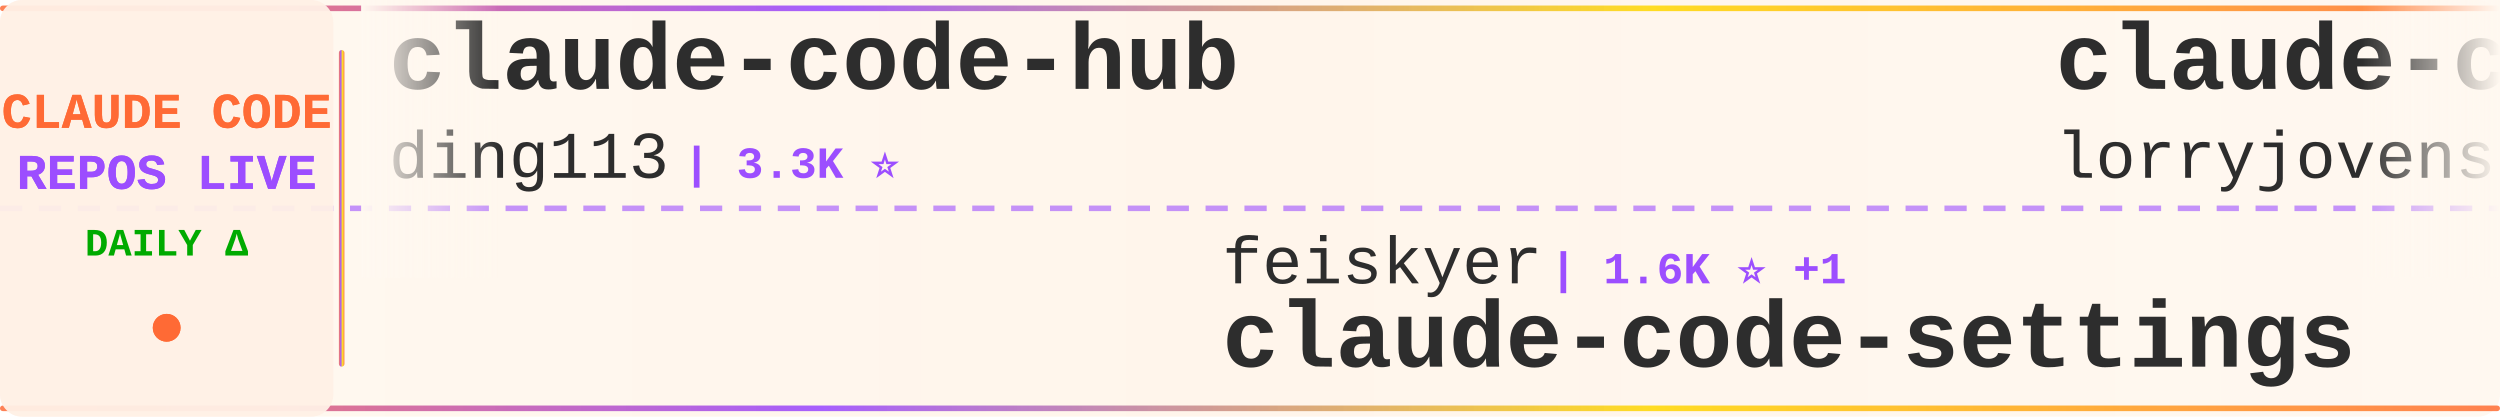
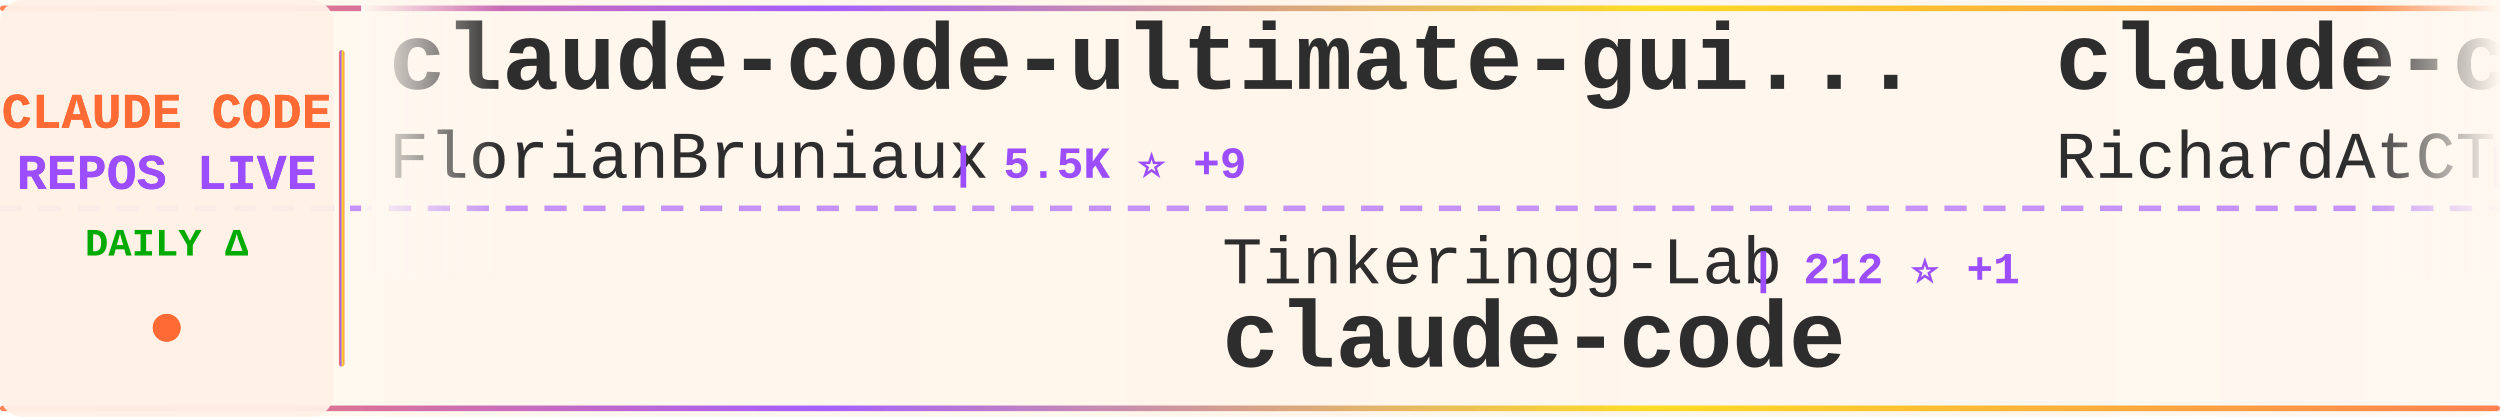
<svg xmlns="http://www.w3.org/2000/svg" width="900" height="150">
  <defs>
    <linearGradient id="tickerBg" x1="0%" y1="0%" x2="100%" y2="0%">
      <stop offset="0%" style="stop-color:#fff8f0;stop-opacity:0.98" />
      <stop offset="50%" style="stop-color:#fff5eb;stop-opacity:1" />
      <stop offset="100%" style="stop-color:#fff8f0;stop-opacity:0.98" />
    </linearGradient>
    <linearGradient id="borderGrad" x1="0%" y1="0%" x2="100%" y2="0%">
      <stop offset="0%" style="stop-color:#FF6B35;stop-opacity:0.85">
        <animate attributeName="stop-opacity" values="0.85;1;0.85" dur="2s" repeatCount="indefinite" />
      </stop>
      <stop offset="33%" style="stop-color:#9C4EFF;stop-opacity:0.9">
        <animate attributeName="stop-opacity" values="0.9;1;0.9" dur="2.2s" repeatCount="indefinite" />
      </stop>
      <stop offset="66%" style="stop-color:#FFD700;stop-opacity:0.85">
        <animate attributeName="stop-opacity" values="0.85;1;0.85" dur="1.8s" repeatCount="indefinite" />
      </stop>
      <stop offset="100%" style="stop-color:#FF6B35;stop-opacity:0.85">
        <animate attributeName="stop-opacity" values="0.85;1;0.85" dur="2s" repeatCount="indefinite" />
      </stop>
    </linearGradient>
    <filter id="textGlow">
      <feGaussianBlur stdDeviation="0.15" result="coloredBlur" />
      <feMerge>
        <feMergeNode in="coloredBlur" />
        <feMergeNode in="SourceGraphic" />
      </feMerge>
    </filter>
    <filter id="metricGlow">
      <feGaussianBlur stdDeviation="0.2" result="coloredBlur" />
      <feMerge>
        <feMergeNode in="coloredBlur" />
        <feMergeNode in="SourceGraphic" />
      </feMerge>
    </filter>
    <linearGradient id="leftFade" x1="0%" y1="0%" x2="100%" y2="0%">
      <stop offset="0%" style="stop-color:#fff8f0;stop-opacity:1" />
      <stop offset="100%" style="stop-color:#fff8f0;stop-opacity:0" />
    </linearGradient>
    <linearGradient id="rightFade" x1="0%" y1="0%" x2="100%" y2="0%">
      <stop offset="0%" style="stop-color:#fff8f0;stop-opacity:0" />
      <stop offset="100%" style="stop-color:#fff8f0;stop-opacity:1" />
    </linearGradient>
  </defs>
  <rect width="900" height="150" fill="url(#tickerBg)" rx="8" />
  <rect x="0" y="2" width="900" height="2" fill="url(#borderGrad)" rx="1" />
  <rect x="0" y="146" width="900" height="2" fill="url(#borderGrad)" rx="1" />
  <line x1="0" y1="75" x2="900" y2="75" stroke="#9C4EFF" stroke-width="2" stroke-dasharray="8 6" opacity="0.6" />
  <rect x="0" y="0" width="120" height="150" fill="#fff0e6" opacity="0.95" rx="8" />
  <text x="60" y="46" font-family="'Courier New', monospace" font-size="18" font-weight="bold" fill="#FF6B35" text-anchor="middle" filter="url(#textGlow)">
    CLAUDE CODE
  </text>
  <text x="60" y="68" font-family="'Courier New', monospace" font-size="18" font-weight="bold" fill="#9C4EFF" text-anchor="middle" filter="url(#textGlow)">
    REPOS LIVE
  </text>
  <text x="60" y="92" font-family="'Courier New', monospace" font-size="14" font-weight="bold" fill="#00aa00" text-anchor="middle">
    DAILY Δ
  </text>
  <circle cx="60" cy="118" r="5" fill="#FF6B35" filter="url(#metricGlow)">
    <animate attributeName="r" values="4;6;4" dur="1.5s" repeatCount="indefinite" />
    <animate attributeName="opacity" values="0.6;1;0.6" dur="1.5s" repeatCount="indefinite" />
  </circle>
  <rect x="122" y="18" width="2" height="114" fill="url(#borderGrad)" rx="1" />
  <clipPath id="tickerClip">
    <rect x="130" y="0" width="770" height="150" />
  </clipPath>
  <g clip-path="url(#tickerClip)">
    <g id="tickerItems">
      <animateTransform attributeName="transform" attributeType="XML" type="translate" from="0 0" to="-3000 0" dur="54s" repeatCount="indefinite" />
      <g transform="translate(0, 0)">
-         <text x="140" y="32" font-family="'Courier New', monospace" font-size="34" font-weight="bold" fill="#2d2d2d">claude-code-hub</text>
-         <text x="140" y="64" font-family="'Courier New', monospace" font-size="24" font-weight="normal" fill="#2d2d2d" opacity="1.0">ding113</text>
-         <text x="246" y="64" font-family="'Courier New', monospace" font-size="16" font-weight="bold" fill="#9C4EFF"> | 3.3K ⭐</text>
+         <text x="140" y="32" font-family="'Courier New', monospace" font-size="34" font-weight="bold" fill="#2d2d2d">claude-code-ultimate-gui...</text>
+         <text x="140" y="64" font-family="'Courier New', monospace" font-size="24" font-weight="normal" fill="#2d2d2d" opacity="1.0">FlorianBruniaux</text>
+         <text x="342" y="64" font-family="'Courier New', monospace" font-size="16" font-weight="bold" fill="#9C4EFF"> | 5.5K ⭐ +9</text>
      </g>
      <g transform="translate(300, 0)">
-         <text x="140" y="102" font-family="'Courier New', monospace" font-size="24" font-weight="normal" fill="#2d2d2d" opacity="1.0">feiskyer</text>
-         <text x="258" y="102" font-family="'Courier New', monospace" font-size="16" font-weight="bold" fill="#9C4EFF"> | 1.6K ⭐ +1</text>
-         <text x="140" y="132" font-family="'Courier New', monospace" font-size="34" font-weight="bold" fill="#2d2d2d">claude-code-settings</text>
+         <text x="140" y="102" font-family="'Courier New', monospace" font-size="24" font-weight="normal" fill="#2d2d2d" opacity="1.0">Tinkeringg-Lab</text>
+         <text x="330" y="102" font-family="'Courier New', monospace" font-size="16" font-weight="bold" fill="#9C4EFF"> | 212 ⭐ +1</text>
+         <text x="140" y="132" font-family="'Courier New', monospace" font-size="34" font-weight="bold" fill="#2d2d2d">claude-code</text>
      </g>
      <g transform="translate(600, 0)">
-         <text x="140" y="32" font-family="'Courier New', monospace" font-size="34" font-weight="bold" fill="#2d2d2d">claude-code-rust</text>
-         <text x="140" y="64" font-family="'Courier New', monospace" font-size="24" font-weight="normal" fill="#2d2d2d" opacity="1.0">lorryjovens-hub</text>
-         <text x="342" y="64" font-family="'Courier New', monospace" font-size="16" font-weight="bold" fill="#9C4EFF"> | 1.7K ⭐</text>
+         <text x="140" y="32" font-family="'Courier New', monospace" font-size="34" font-weight="bold" fill="#2d2d2d">claude-code-telegram</text>
+         <text x="140" y="64" font-family="'Courier New', monospace" font-size="24" font-weight="normal" fill="#2d2d2d" opacity="1.0">RichardAtCT</text>
+         <text x="294" y="64" font-family="'Courier New', monospace" font-size="16" font-weight="bold" fill="#9C4EFF"> | 2.7K ⭐ +1</text>
      </g>
      <g transform="translate(900, 0)">
-         <text x="140" y="102" font-family="'Courier New', monospace" font-size="24" font-weight="normal" fill="#2d2d2d" opacity="1.0">centminmod</text>
-         <text x="282" y="102" font-family="'Courier New', monospace" font-size="16" font-weight="bold" fill="#9C4EFF"> | 2.5K ⭐ +4</text>
-         <text x="140" y="132" font-family="'Courier New', monospace" font-size="34" font-weight="bold" fill="#2d2d2d">my-claude-code-setup</text>
+         <text x="140" y="102" font-family="'Courier New', monospace" font-size="24" font-weight="normal" fill="#2d2d2d" opacity="1.0">RishabhK103</text>
+         <text x="294" y="102" font-family="'Courier New', monospace" font-size="16" font-weight="bold" fill="#9C4EFF"> | 102 ⭐</text>
+         <text x="140" y="132" font-family="'Courier New', monospace" font-size="34" font-weight="bold" fill="#2d2d2d">claude-code</text>
      </g>
      <g transform="translate(1200, 0)">
-         <text x="140" y="32" font-family="'Courier New', monospace" font-size="34" font-weight="bold" fill="#2d2d2d">andrej-karpathy-skills</text>
-         <text x="140" y="64" font-family="'Courier New', monospace" font-size="24" font-weight="normal" fill="#2d2d2d" opacity="1.0">multica-ai</text>
-         <text x="282" y="64" font-family="'Courier New', monospace" font-size="16" font-weight="bold" fill="#9C4EFF"> | 194.3K ⭐ +474</text>
+         <text x="140" y="32" font-family="'Courier New', monospace" font-size="34" font-weight="bold" fill="#2d2d2d">claude-code-proxy</text>
+         <text x="140" y="64" font-family="'Courier New', monospace" font-size="24" font-weight="normal" fill="#2d2d2d" opacity="1.0">1rgs</text>
+         <text x="210" y="64" font-family="'Courier New', monospace" font-size="16" font-weight="bold" fill="#9C4EFF"> | 3.7K ⭐ +3</text>
      </g>
      <g transform="translate(1500, 0)">
-         <text x="140" y="102" font-family="'Courier New', monospace" font-size="24" font-weight="normal" fill="#2d2d2d" opacity="1.0">VineeTagarwaL-code</text>
-         <text x="378" y="102" font-family="'Courier New', monospace" font-size="16" font-weight="bold" fill="#9C4EFF"> | 274 ⭐</text>
-         <text x="140" y="132" font-family="'Courier New', monospace" font-size="34" font-weight="bold" fill="#2d2d2d">claude-code</text>
+         <text x="140" y="102" font-family="'Courier New', monospace" font-size="24" font-weight="normal" fill="#2d2d2d" opacity="1.0">andrew-kramer-inno</text>
+         <text x="378" y="102" font-family="'Courier New', monospace" font-size="16" font-weight="bold" fill="#9C4EFF"> | 595 ⭐</text>
+         <text x="140" y="132" font-family="'Courier New', monospace" font-size="34" font-weight="bold" fill="#2d2d2d">claude-code-source-build</text>
      </g>
      <g transform="translate(1800, 0)">
        <text x="140" y="32" font-family="'Courier New', monospace" font-size="34" font-weight="bold" fill="#2d2d2d">skills</text>
        <text x="140" y="64" font-family="'Courier New', monospace" font-size="24" font-weight="normal" fill="#2d2d2d" opacity="1.0">anthropics</text>
-         <text x="282" y="64" font-family="'Courier New', monospace" font-size="16" font-weight="bold" fill="#9C4EFF"> | 162.7K ⭐ +329</text>
+         <text x="282" y="64" font-family="'Courier New', monospace" font-size="16" font-weight="bold" fill="#9C4EFF"> | 162.7K ⭐ +301</text>
      </g>
      <g transform="translate(2100, 0)">
-         <text x="140" y="102" font-family="'Courier New', monospace" font-size="24" font-weight="normal" fill="#2d2d2d" opacity="1.0">VoltAgent</text>
-         <text x="270" y="102" font-family="'Courier New', monospace" font-size="16" font-weight="bold" fill="#9C4EFF"> | 23.5K ⭐ +42</text>
-         <text x="140" y="132" font-family="'Courier New', monospace" font-size="34" font-weight="bold" fill="#2d2d2d">awesome-claude-code-suba...</text>
+         <text x="140" y="102" font-family="'Courier New', monospace" font-size="24" font-weight="normal" fill="#2d2d2d" opacity="1.0">AICoderTudou</text>
+         <text x="306" y="102" font-family="'Courier New', monospace" font-size="16" font-weight="bold" fill="#9C4EFF"> | 497 ⭐</text>
+         <text x="140" y="132" font-family="'Courier New', monospace" font-size="34" font-weight="bold" fill="#2d2d2d">claude-code-tudou</text>
      </g>
      <g transform="translate(2400, 0)">
-         <text x="140" y="32" font-family="'Courier New', monospace" font-size="34" font-weight="bold" fill="#2d2d2d">ClaudeCode</text>
-         <text x="140" y="64" font-family="'Courier New', monospace" font-size="24" font-weight="normal" fill="#2d2d2d" opacity="1.0">guanshan</text>
-         <text x="258" y="64" font-family="'Courier New', monospace" font-size="16" font-weight="bold" fill="#9C4EFF"> | 61 ⭐</text>
+         <text x="140" y="32" font-family="'Courier New', monospace" font-size="34" font-weight="bold" fill="#2d2d2d">claude-code-pm-course</text>
+         <text x="140" y="64" font-family="'Courier New', monospace" font-size="24" font-weight="normal" fill="#2d2d2d" opacity="1.0">carlvellotti</text>
+         <text x="306" y="64" font-family="'Courier New', monospace" font-size="16" font-weight="bold" fill="#9C4EFF"> | 2.1K ⭐ +1</text>
      </g>
      <g transform="translate(2700, 0)">
-         <text x="140" y="102" font-family="'Courier New', monospace" font-size="24" font-weight="normal" fill="#2d2d2d" opacity="1.0">Yuyz0112</text>
-         <text x="258" y="102" font-family="'Courier New', monospace" font-size="16" font-weight="bold" fill="#9C4EFF"> | 2.4K ⭐ +1</text>
-         <text x="140" y="132" font-family="'Courier New', monospace" font-size="34" font-weight="bold" fill="#2d2d2d">claude-code-reverse</text>
+         <text x="140" y="102" font-family="'Courier New', monospace" font-size="24" font-weight="normal" fill="#2d2d2d" opacity="1.0">isboyjc</text>
+         <text x="246" y="102" font-family="'Courier New', monospace" font-size="16" font-weight="bold" fill="#9C4EFF"> | 162 ⭐</text>
+         <text x="140" y="132" font-family="'Courier New', monospace" font-size="34" font-weight="bold" fill="#2d2d2d">claude-code</text>
      </g>
      <g transform="translate(3000, 0)">
-         <text x="140" y="32" font-family="'Courier New', monospace" font-size="34" font-weight="bold" fill="#2d2d2d">claude-code-hub</text>
-         <text x="140" y="64" font-family="'Courier New', monospace" font-size="24" font-weight="normal" fill="#2d2d2d" opacity="1.0">ding113</text>
-         <text x="246" y="64" font-family="'Courier New', monospace" font-size="16" font-weight="bold" fill="#9C4EFF"> | 3.3K ⭐</text>
+         <text x="140" y="32" font-family="'Courier New', monospace" font-size="34" font-weight="bold" fill="#2d2d2d">claude-code-ultimate-gui...</text>
+         <text x="140" y="64" font-family="'Courier New', monospace" font-size="24" font-weight="normal" fill="#2d2d2d" opacity="1.0">FlorianBruniaux</text>
+         <text x="342" y="64" font-family="'Courier New', monospace" font-size="16" font-weight="bold" fill="#9C4EFF"> | 5.5K ⭐ +9</text>
      </g>
      <g transform="translate(3300, 0)">
-         <text x="140" y="102" font-family="'Courier New', monospace" font-size="24" font-weight="normal" fill="#2d2d2d" opacity="1.0">feiskyer</text>
-         <text x="258" y="102" font-family="'Courier New', monospace" font-size="16" font-weight="bold" fill="#9C4EFF"> | 1.6K ⭐ +1</text>
-         <text x="140" y="132" font-family="'Courier New', monospace" font-size="34" font-weight="bold" fill="#2d2d2d">claude-code-settings</text>
+         <text x="140" y="102" font-family="'Courier New', monospace" font-size="24" font-weight="normal" fill="#2d2d2d" opacity="1.0">Tinkeringg-Lab</text>
+         <text x="330" y="102" font-family="'Courier New', monospace" font-size="16" font-weight="bold" fill="#9C4EFF"> | 212 ⭐ +1</text>
+         <text x="140" y="132" font-family="'Courier New', monospace" font-size="34" font-weight="bold" fill="#2d2d2d">claude-code</text>
      </g>
      <g transform="translate(3600, 0)">
-         <text x="140" y="32" font-family="'Courier New', monospace" font-size="34" font-weight="bold" fill="#2d2d2d">claude-code-rust</text>
-         <text x="140" y="64" font-family="'Courier New', monospace" font-size="24" font-weight="normal" fill="#2d2d2d" opacity="1.0">lorryjovens-hub</text>
-         <text x="342" y="64" font-family="'Courier New', monospace" font-size="16" font-weight="bold" fill="#9C4EFF"> | 1.7K ⭐</text>
+         <text x="140" y="32" font-family="'Courier New', monospace" font-size="34" font-weight="bold" fill="#2d2d2d">claude-code-telegram</text>
+         <text x="140" y="64" font-family="'Courier New', monospace" font-size="24" font-weight="normal" fill="#2d2d2d" opacity="1.0">RichardAtCT</text>
+         <text x="294" y="64" font-family="'Courier New', monospace" font-size="16" font-weight="bold" fill="#9C4EFF"> | 2.7K ⭐ +1</text>
      </g>
      <g transform="translate(3900, 0)">
-         <text x="140" y="102" font-family="'Courier New', monospace" font-size="24" font-weight="normal" fill="#2d2d2d" opacity="1.0">centminmod</text>
-         <text x="282" y="102" font-family="'Courier New', monospace" font-size="16" font-weight="bold" fill="#9C4EFF"> | 2.5K ⭐ +4</text>
-         <text x="140" y="132" font-family="'Courier New', monospace" font-size="34" font-weight="bold" fill="#2d2d2d">my-claude-code-setup</text>
+         <text x="140" y="102" font-family="'Courier New', monospace" font-size="24" font-weight="normal" fill="#2d2d2d" opacity="1.0">RishabhK103</text>
+         <text x="294" y="102" font-family="'Courier New', monospace" font-size="16" font-weight="bold" fill="#9C4EFF"> | 102 ⭐</text>
+         <text x="140" y="132" font-family="'Courier New', monospace" font-size="34" font-weight="bold" fill="#2d2d2d">claude-code</text>
      </g>
    </g>
  </g>
  <rect x="130" y="0" width="50" height="100" fill="url(#leftFade)" />
  <rect x="850" y="0" width="50" height="100" fill="url(#rightFade)" />
</svg>
